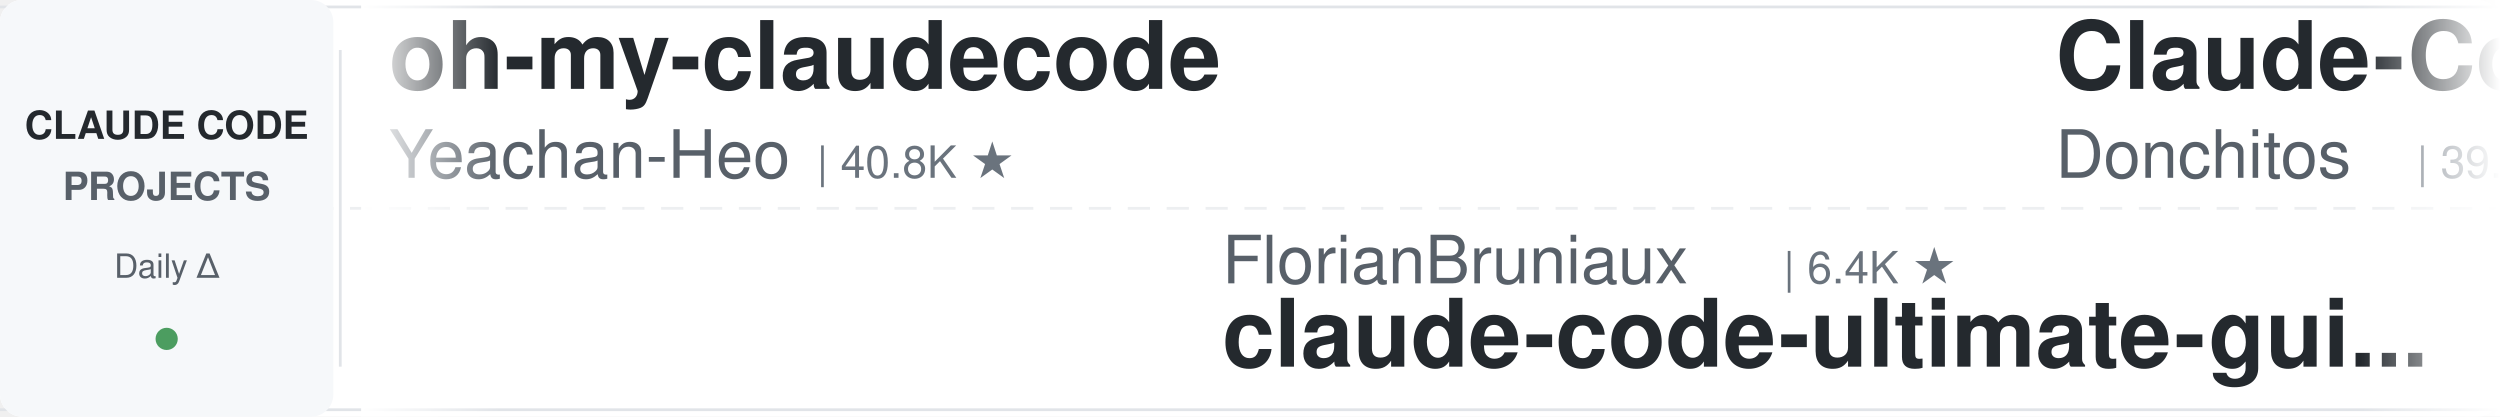
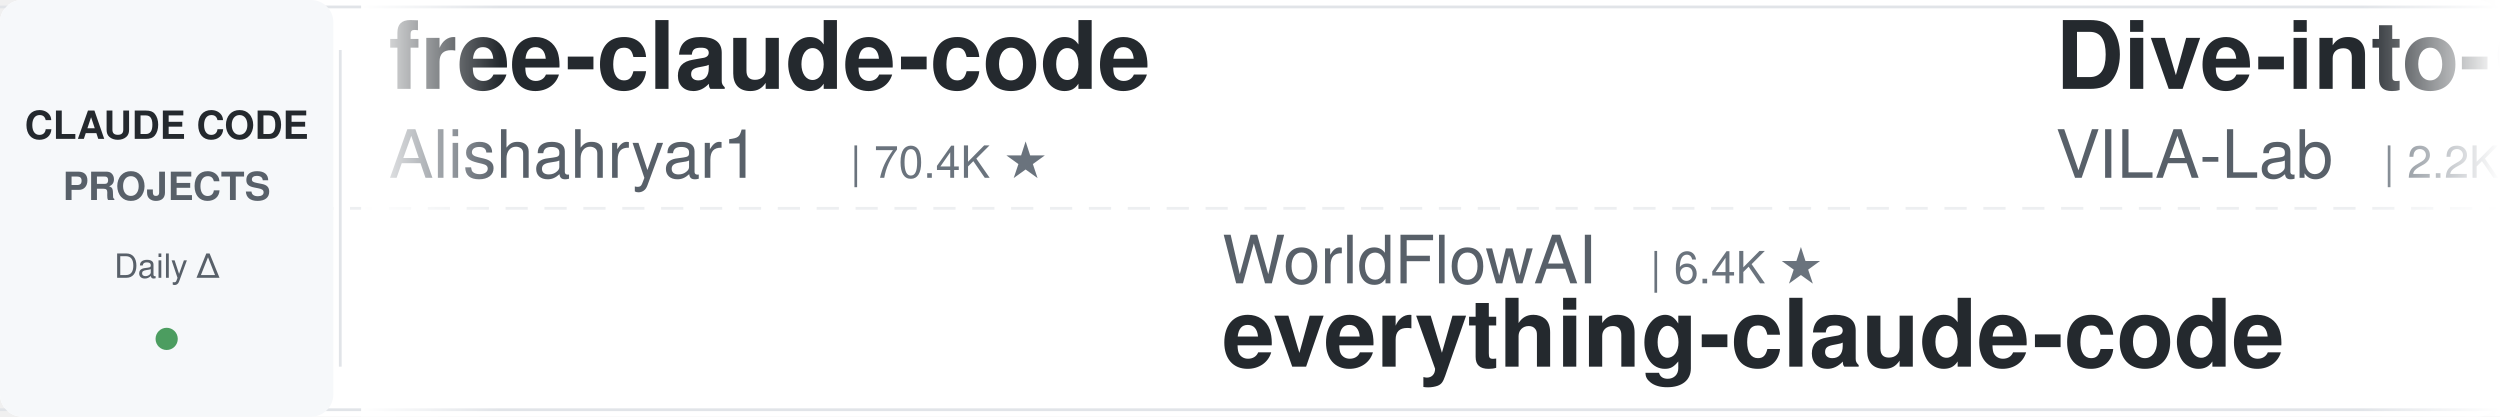
<svg xmlns="http://www.w3.org/2000/svg" width="900" height="150">
  <defs>
    <linearGradient id="leftFade" x1="0%" y1="0%" x2="100%" y2="0%">
      <stop offset="0%" style="stop-color:#ffffff;stop-opacity:1" />
      <stop offset="100%" style="stop-color:#ffffff;stop-opacity:0" />
    </linearGradient>
    <linearGradient id="rightFade" x1="0%" y1="0%" x2="100%" y2="0%">
      <stop offset="0%" style="stop-color:#ffffff;stop-opacity:0" />
      <stop offset="100%" style="stop-color:#ffffff;stop-opacity:1" />
    </linearGradient>
  </defs>
  <rect width="900" height="150" fill="#ffffff" rx="8" />
  <rect x="0" y="2" width="900" height="1" fill="#e1e4e8" />
  <rect x="0" y="147" width="900" height="1" fill="#e1e4e8" />
  <line x1="0" y1="75" x2="900" y2="75" stroke="#e1e4e8" stroke-width="1" stroke-dasharray="8 6" opacity="0.6" />
  <rect x="0" y="0" width="120" height="150" fill="#f6f8fa" rx="8" />
  <text x="60" y="50" font-family="-apple-system, BlinkMacSystemFont, 'Segoe UI', Helvetica, Arial, sans-serif" font-size="14" font-weight="600" fill="#24292e" text-anchor="middle">CLAUDE CODE</text>
  <text x="60" y="72" font-family="-apple-system, BlinkMacSystemFont, 'Segoe UI', Helvetica, Arial, sans-serif" font-size="14" font-weight="600" fill="#586069" text-anchor="middle">PROJECTS</text>
  <text x="60" y="100" font-family="-apple-system, BlinkMacSystemFont, 'Segoe UI', Helvetica, Arial, sans-serif" font-size="12" font-weight="500" fill="#586069" text-anchor="middle">Daily Δ</text>
  <circle cx="60" cy="122" r="4" fill="#22863a" opacity="0.8" />
  <rect x="122" y="18" width="1" height="114" fill="#e1e4e8" />
  <clipPath id="tickerClip">
    <rect x="130" y="0" width="770" height="150" />
  </clipPath>
  <g clip-path="url(#tickerClip)">
    <g id="tickerItems">
      <animateTransform attributeName="transform" attributeType="XML" type="translate" from="0 0" to="-3000 0" dur="54s" repeatCount="indefinite" />
      <g transform="translate(0, 0)">
-         <text x="140" y="32" font-family="-apple-system, BlinkMacSystemFont, 'Segoe UI', Helvetica, Arial, sans-serif" font-size="34" font-weight="600" fill="#24292e">oh-my-claudecode</text>
-         <text x="140" y="64" font-family="-apple-system, BlinkMacSystemFont, 'Segoe UI', Helvetica, Arial, sans-serif" font-size="24" font-weight="400" fill="#586069">Yeachan-Heo</text>
-         <text x="294" y="64" font-family="-apple-system, BlinkMacSystemFont, 'Segoe UI', Helvetica, Arial, sans-serif" font-size="16" font-weight="500" fill="#6a737d">| 40.8K ★</text>
+         <text x="140" y="32" font-family="-apple-system, BlinkMacSystemFont, 'Segoe UI', Helvetica, Arial, sans-serif" font-size="34" font-weight="600" fill="#24292e">free-claude-code</text>
+         <text x="140" y="64" font-family="-apple-system, BlinkMacSystemFont, 'Segoe UI', Helvetica, Arial, sans-serif" font-size="24" font-weight="400" fill="#586069">Alishahryar1</text>
+         <text x="306" y="64" font-family="-apple-system, BlinkMacSystemFont, 'Segoe UI', Helvetica, Arial, sans-serif" font-size="16" font-weight="500" fill="#6a737d">| 70.4K ★</text>
      </g>
      <g transform="translate(300, 0)">
-         <text x="140" y="102" font-family="-apple-system, BlinkMacSystemFont, 'Segoe UI', Helvetica, Arial, sans-serif" font-size="24" font-weight="400" fill="#586069">FlorianBruniaux</text>
-         <text x="342" y="102" font-family="-apple-system, BlinkMacSystemFont, 'Segoe UI', Helvetica, Arial, sans-serif" font-size="16" font-weight="500" fill="#6a737d">| 6.4K ★</text>
-         <text x="140" y="132" font-family="-apple-system, BlinkMacSystemFont, 'Segoe UI', Helvetica, Arial, sans-serif" font-size="34" font-weight="600" fill="#24292e">claude-code-ultimate-gui...</text>
+         <text x="140" y="102" font-family="-apple-system, BlinkMacSystemFont, 'Segoe UI', Helvetica, Arial, sans-serif" font-size="24" font-weight="400" fill="#586069">WorldFlowAI</text>
+         <text x="294" y="102" font-family="-apple-system, BlinkMacSystemFont, 'Segoe UI', Helvetica, Arial, sans-serif" font-size="16" font-weight="500" fill="#6a737d">| 6.4K ★</text>
+         <text x="140" y="132" font-family="-apple-system, BlinkMacSystemFont, 'Segoe UI', Helvetica, Arial, sans-serif" font-size="34" font-weight="600" fill="#24292e">everything-claude-code</text>
      </g>
      <g transform="translate(600, 0)">
-         <text x="140" y="32" font-family="-apple-system, BlinkMacSystemFont, 'Segoe UI', Helvetica, Arial, sans-serif" font-size="34" font-weight="600" fill="#24292e">Claude-Code-Game-Studios</text>
-         <text x="140" y="64" font-family="-apple-system, BlinkMacSystemFont, 'Segoe UI', Helvetica, Arial, sans-serif" font-size="24" font-weight="400" fill="#586069">Donchitos</text>
-         <text x="270" y="64" font-family="-apple-system, BlinkMacSystemFont, 'Segoe UI', Helvetica, Arial, sans-serif" font-size="16" font-weight="500" fill="#6a737d">| 39.4K ★</text>
+         <text x="140" y="32" font-family="-apple-system, BlinkMacSystemFont, 'Segoe UI', Helvetica, Arial, sans-serif" font-size="34" font-weight="600" fill="#24292e">Dive-into-Claude-Code</text>
+         <text x="140" y="64" font-family="-apple-system, BlinkMacSystemFont, 'Segoe UI', Helvetica, Arial, sans-serif" font-size="24" font-weight="400" fill="#586069">VILA-Lab</text>
+         <text x="258" y="64" font-family="-apple-system, BlinkMacSystemFont, 'Segoe UI', Helvetica, Arial, sans-serif" font-size="16" font-weight="500" fill="#6a737d">| 2.2K ★</text>
      </g>
      <g transform="translate(900, 0)">
-         <text x="140" y="102" font-family="-apple-system, BlinkMacSystemFont, 'Segoe UI', Helvetica, Arial, sans-serif" font-size="24" font-weight="400" fill="#586069">mrpaidsocial</text>
-         <text x="306" y="102" font-family="-apple-system, BlinkMacSystemFont, 'Segoe UI', Helvetica, Arial, sans-serif" font-size="16" font-weight="500" fill="#6a737d">| 1.7K ★</text>
-         <text x="140" y="132" font-family="-apple-system, BlinkMacSystemFont, 'Segoe UI', Helvetica, Arial, sans-serif" font-size="34" font-weight="600" fill="#24292e">arcads-claude-code-mrpai...</text>
+         <text x="140" y="102" font-family="-apple-system, BlinkMacSystemFont, 'Segoe UI', Helvetica, Arial, sans-serif" font-size="24" font-weight="400" fill="#586069">ding113</text>
+         <text x="246" y="102" font-family="-apple-system, BlinkMacSystemFont, 'Segoe UI', Helvetica, Arial, sans-serif" font-size="16" font-weight="500" fill="#6a737d">| 3.4K ★</text>
+         <text x="140" y="132" font-family="-apple-system, BlinkMacSystemFont, 'Segoe UI', Helvetica, Arial, sans-serif" font-size="34" font-weight="600" fill="#24292e">claude-code-hub</text>
      </g>
      <g transform="translate(1200, 0)">
-         <text x="140" y="32" font-family="-apple-system, BlinkMacSystemFont, 'Segoe UI', Helvetica, Arial, sans-serif" font-size="34" font-weight="600" fill="#24292e">claude-code-proxy</text>
-         <text x="140" y="64" font-family="-apple-system, BlinkMacSystemFont, 'Segoe UI', Helvetica, Arial, sans-serif" font-size="24" font-weight="400" fill="#586069">fuergaosi233</text>
-         <text x="306" y="64" font-family="-apple-system, BlinkMacSystemFont, 'Segoe UI', Helvetica, Arial, sans-serif" font-size="16" font-weight="500" fill="#6a737d">| 2.8K ★</text>
+         <text x="140" y="32" font-family="-apple-system, BlinkMacSystemFont, 'Segoe UI', Helvetica, Arial, sans-serif" font-size="34" font-weight="600" fill="#24292e">claude-code-analysis</text>
+         <text x="140" y="64" font-family="-apple-system, BlinkMacSystemFont, 'Segoe UI', Helvetica, Arial, sans-serif" font-size="24" font-weight="400" fill="#586069">liuup</text>
+         <text x="222" y="64" font-family="-apple-system, BlinkMacSystemFont, 'Segoe UI', Helvetica, Arial, sans-serif" font-size="16" font-weight="500" fill="#6a737d">| 4.1K ★</text>
      </g>
      <g transform="translate(1500, 0)">
-         <text x="140" y="102" font-family="-apple-system, BlinkMacSystemFont, 'Segoe UI', Helvetica, Arial, sans-serif" font-size="24" font-weight="400" fill="#586069">lintsinghua</text>
-         <text x="294" y="102" font-family="-apple-system, BlinkMacSystemFont, 'Segoe UI', Helvetica, Arial, sans-serif" font-size="16" font-weight="500" fill="#6a737d">| 4.4K ★</text>
-         <text x="140" y="132" font-family="-apple-system, BlinkMacSystemFont, 'Segoe UI', Helvetica, Arial, sans-serif" font-size="34" font-weight="600" fill="#24292e">claude-code-book</text>
+         <text x="140" y="102" font-family="-apple-system, BlinkMacSystemFont, 'Segoe UI', Helvetica, Arial, sans-serif" font-size="24" font-weight="400" fill="#586069">ChrisWiles</text>
+         <text x="282" y="102" font-family="-apple-system, BlinkMacSystemFont, 'Segoe UI', Helvetica, Arial, sans-serif" font-size="16" font-weight="500" fill="#6a737d">| 6.1K ★</text>
+         <text x="140" y="132" font-family="-apple-system, BlinkMacSystemFont, 'Segoe UI', Helvetica, Arial, sans-serif" font-size="34" font-weight="600" fill="#24292e">claude-code-showcase</text>
      </g>
      <g transform="translate(1800, 0)">
-         <text x="140" y="32" font-family="-apple-system, BlinkMacSystemFont, 'Segoe UI', Helvetica, Arial, sans-serif" font-size="34" font-weight="600" fill="#24292e">ECC</text>
-         <text x="140" y="64" font-family="-apple-system, BlinkMacSystemFont, 'Segoe UI', Helvetica, Arial, sans-serif" font-size="24" font-weight="400" fill="#586069">affaan-m</text>
-         <text x="258" y="64" font-family="-apple-system, BlinkMacSystemFont, 'Segoe UI', Helvetica, Arial, sans-serif" font-size="16" font-weight="500" fill="#6a737d">| 303.5K ★</text>
+         <text x="140" y="32" font-family="-apple-system, BlinkMacSystemFont, 'Segoe UI', Helvetica, Arial, sans-serif" font-size="34" font-weight="600" fill="#24292e">claude-code-book</text>
+         <text x="140" y="64" font-family="-apple-system, BlinkMacSystemFont, 'Segoe UI', Helvetica, Arial, sans-serif" font-size="24" font-weight="400" fill="#586069">lintsinghua</text>
+         <text x="294" y="64" font-family="-apple-system, BlinkMacSystemFont, 'Segoe UI', Helvetica, Arial, sans-serif" font-size="16" font-weight="500" fill="#6a737d">| 4.4K ★</text>
      </g>
      <g transform="translate(2100, 0)">
-         <text x="140" y="102" font-family="-apple-system, BlinkMacSystemFont, 'Segoe UI', Helvetica, Arial, sans-serif" font-size="24" font-weight="400" fill="#586069">repowise-dev</text>
-         <text x="306" y="102" font-family="-apple-system, BlinkMacSystemFont, 'Segoe UI', Helvetica, Arial, sans-serif" font-size="16" font-weight="500" fill="#6a737d">| 1.2K ★</text>
-         <text x="140" y="132" font-family="-apple-system, BlinkMacSystemFont, 'Segoe UI', Helvetica, Arial, sans-serif" font-size="34" font-weight="600" fill="#24292e">claude-code-prompts</text>
+         <text x="140" y="102" font-family="-apple-system, BlinkMacSystemFont, 'Segoe UI', Helvetica, Arial, sans-serif" font-size="24" font-weight="400" fill="#586069">darcyegb</text>
+         <text x="258" y="102" font-family="-apple-system, BlinkMacSystemFont, 'Segoe UI', Helvetica, Arial, sans-serif" font-size="16" font-weight="500" fill="#6a737d">| 780 ★</text>
+         <text x="140" y="132" font-family="-apple-system, BlinkMacSystemFont, 'Segoe UI', Helvetica, Arial, sans-serif" font-size="34" font-weight="600" fill="#24292e">ClaudeCodeAgents</text>
      </g>
      <g transform="translate(2400, 0)">
-         <text x="140" y="32" font-family="-apple-system, BlinkMacSystemFont, 'Segoe UI', Helvetica, Arial, sans-serif" font-size="34" font-weight="600" fill="#24292e">sc-claude-code-files</text>
-         <text x="140" y="64" font-family="-apple-system, BlinkMacSystemFont, 'Segoe UI', Helvetica, Arial, sans-serif" font-size="24" font-weight="400" fill="#586069">https-deeplearning-ai</text>
-         <text x="414" y="64" font-family="-apple-system, BlinkMacSystemFont, 'Segoe UI', Helvetica, Arial, sans-serif" font-size="16" font-weight="500" fill="#6a737d">| 563 ★</text>
+         <text x="140" y="32" font-family="-apple-system, BlinkMacSystemFont, 'Segoe UI', Helvetica, Arial, sans-serif" font-size="34" font-weight="600" fill="#24292e">claude-code-telegram</text>
+         <text x="140" y="64" font-family="-apple-system, BlinkMacSystemFont, 'Segoe UI', Helvetica, Arial, sans-serif" font-size="24" font-weight="400" fill="#586069">overwirehq</text>
+         <text x="282" y="64" font-family="-apple-system, BlinkMacSystemFont, 'Segoe UI', Helvetica, Arial, sans-serif" font-size="16" font-weight="500" fill="#6a737d">| 2.8K ★</text>
      </g>
      <g transform="translate(2700, 0)">
-         <text x="140" y="102" font-family="-apple-system, BlinkMacSystemFont, 'Segoe UI', Helvetica, Arial, sans-serif" font-size="24" font-weight="400" fill="#586069">lorryjovens-hub</text>
-         <text x="342" y="102" font-family="-apple-system, BlinkMacSystemFont, 'Segoe UI', Helvetica, Arial, sans-serif" font-size="16" font-weight="500" fill="#6a737d">| 1.7K ★</text>
-         <text x="140" y="132" font-family="-apple-system, BlinkMacSystemFont, 'Segoe UI', Helvetica, Arial, sans-serif" font-size="34" font-weight="600" fill="#24292e">claude-code-rust</text>
+         <text x="140" y="102" font-family="-apple-system, BlinkMacSystemFont, 'Segoe UI', Helvetica, Arial, sans-serif" font-size="24" font-weight="400" fill="#586069">SeemSeam</text>
+         <text x="258" y="102" font-family="-apple-system, BlinkMacSystemFont, 'Segoe UI', Helvetica, Arial, sans-serif" font-size="16" font-weight="500" fill="#6a737d">| 3.6K ★</text>
+         <text x="140" y="132" font-family="-apple-system, BlinkMacSystemFont, 'Segoe UI', Helvetica, Arial, sans-serif" font-size="34" font-weight="600" fill="#24292e">claude_codex_bridge</text>
      </g>
      <g transform="translate(3000, 0)">
-         <text x="140" y="32" font-family="-apple-system, BlinkMacSystemFont, 'Segoe UI', Helvetica, Arial, sans-serif" font-size="34" font-weight="600" fill="#24292e">oh-my-claudecode</text>
-         <text x="140" y="64" font-family="-apple-system, BlinkMacSystemFont, 'Segoe UI', Helvetica, Arial, sans-serif" font-size="24" font-weight="400" fill="#586069">Yeachan-Heo</text>
-         <text x="294" y="64" font-family="-apple-system, BlinkMacSystemFont, 'Segoe UI', Helvetica, Arial, sans-serif" font-size="16" font-weight="500" fill="#6a737d">| 40.8K ★</text>
+         <text x="140" y="32" font-family="-apple-system, BlinkMacSystemFont, 'Segoe UI', Helvetica, Arial, sans-serif" font-size="34" font-weight="600" fill="#24292e">free-claude-code</text>
+         <text x="140" y="64" font-family="-apple-system, BlinkMacSystemFont, 'Segoe UI', Helvetica, Arial, sans-serif" font-size="24" font-weight="400" fill="#586069">Alishahryar1</text>
+         <text x="306" y="64" font-family="-apple-system, BlinkMacSystemFont, 'Segoe UI', Helvetica, Arial, sans-serif" font-size="16" font-weight="500" fill="#6a737d">| 70.4K ★</text>
      </g>
      <g transform="translate(3300, 0)">
-         <text x="140" y="102" font-family="-apple-system, BlinkMacSystemFont, 'Segoe UI', Helvetica, Arial, sans-serif" font-size="24" font-weight="400" fill="#586069">FlorianBruniaux</text>
-         <text x="342" y="102" font-family="-apple-system, BlinkMacSystemFont, 'Segoe UI', Helvetica, Arial, sans-serif" font-size="16" font-weight="500" fill="#6a737d">| 6.4K ★</text>
-         <text x="140" y="132" font-family="-apple-system, BlinkMacSystemFont, 'Segoe UI', Helvetica, Arial, sans-serif" font-size="34" font-weight="600" fill="#24292e">claude-code-ultimate-gui...</text>
+         <text x="140" y="102" font-family="-apple-system, BlinkMacSystemFont, 'Segoe UI', Helvetica, Arial, sans-serif" font-size="24" font-weight="400" fill="#586069">WorldFlowAI</text>
+         <text x="294" y="102" font-family="-apple-system, BlinkMacSystemFont, 'Segoe UI', Helvetica, Arial, sans-serif" font-size="16" font-weight="500" fill="#6a737d">| 6.4K ★</text>
+         <text x="140" y="132" font-family="-apple-system, BlinkMacSystemFont, 'Segoe UI', Helvetica, Arial, sans-serif" font-size="34" font-weight="600" fill="#24292e">everything-claude-code</text>
      </g>
      <g transform="translate(3600, 0)">
-         <text x="140" y="32" font-family="-apple-system, BlinkMacSystemFont, 'Segoe UI', Helvetica, Arial, sans-serif" font-size="34" font-weight="600" fill="#24292e">Claude-Code-Game-Studios</text>
-         <text x="140" y="64" font-family="-apple-system, BlinkMacSystemFont, 'Segoe UI', Helvetica, Arial, sans-serif" font-size="24" font-weight="400" fill="#586069">Donchitos</text>
-         <text x="270" y="64" font-family="-apple-system, BlinkMacSystemFont, 'Segoe UI', Helvetica, Arial, sans-serif" font-size="16" font-weight="500" fill="#6a737d">| 39.4K ★</text>
+         <text x="140" y="32" font-family="-apple-system, BlinkMacSystemFont, 'Segoe UI', Helvetica, Arial, sans-serif" font-size="34" font-weight="600" fill="#24292e">Dive-into-Claude-Code</text>
+         <text x="140" y="64" font-family="-apple-system, BlinkMacSystemFont, 'Segoe UI', Helvetica, Arial, sans-serif" font-size="24" font-weight="400" fill="#586069">VILA-Lab</text>
+         <text x="258" y="64" font-family="-apple-system, BlinkMacSystemFont, 'Segoe UI', Helvetica, Arial, sans-serif" font-size="16" font-weight="500" fill="#6a737d">| 2.2K ★</text>
      </g>
      <g transform="translate(3900, 0)">
-         <text x="140" y="102" font-family="-apple-system, BlinkMacSystemFont, 'Segoe UI', Helvetica, Arial, sans-serif" font-size="24" font-weight="400" fill="#586069">mrpaidsocial</text>
-         <text x="306" y="102" font-family="-apple-system, BlinkMacSystemFont, 'Segoe UI', Helvetica, Arial, sans-serif" font-size="16" font-weight="500" fill="#6a737d">| 1.7K ★</text>
-         <text x="140" y="132" font-family="-apple-system, BlinkMacSystemFont, 'Segoe UI', Helvetica, Arial, sans-serif" font-size="34" font-weight="600" fill="#24292e">arcads-claude-code-mrpai...</text>
+         <text x="140" y="102" font-family="-apple-system, BlinkMacSystemFont, 'Segoe UI', Helvetica, Arial, sans-serif" font-size="24" font-weight="400" fill="#586069">ding113</text>
+         <text x="246" y="102" font-family="-apple-system, BlinkMacSystemFont, 'Segoe UI', Helvetica, Arial, sans-serif" font-size="16" font-weight="500" fill="#6a737d">| 3.4K ★</text>
+         <text x="140" y="132" font-family="-apple-system, BlinkMacSystemFont, 'Segoe UI', Helvetica, Arial, sans-serif" font-size="34" font-weight="600" fill="#24292e">claude-code-hub</text>
      </g>
    </g>
  </g>
  <rect x="130" y="0" width="50" height="150" fill="url(#leftFade)" />
  <rect x="850" y="0" width="50" height="150" fill="url(#rightFade)" />
</svg>
